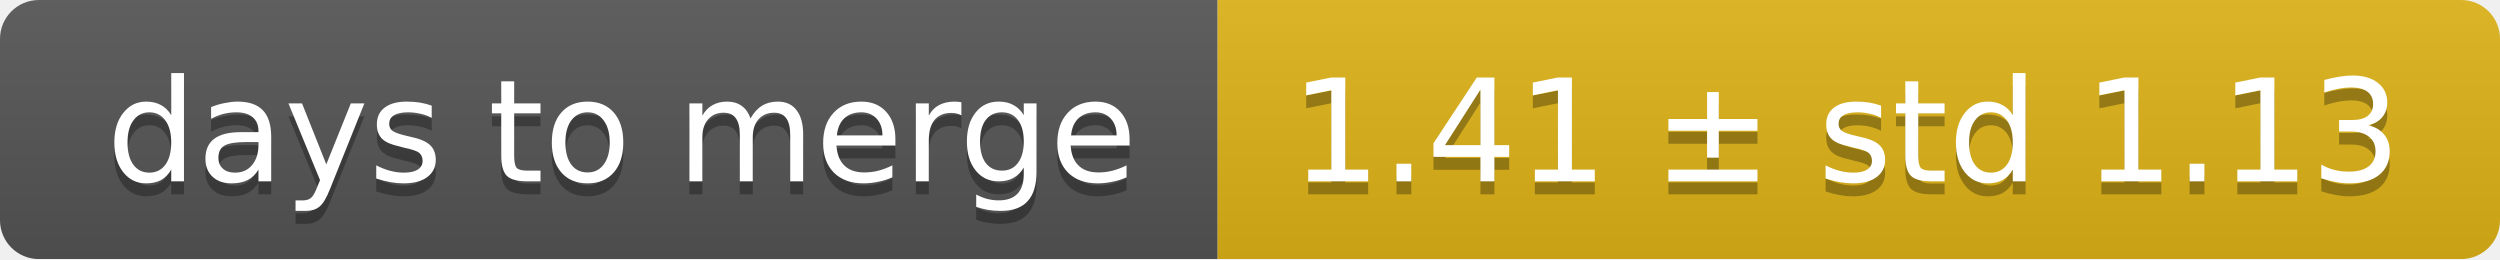
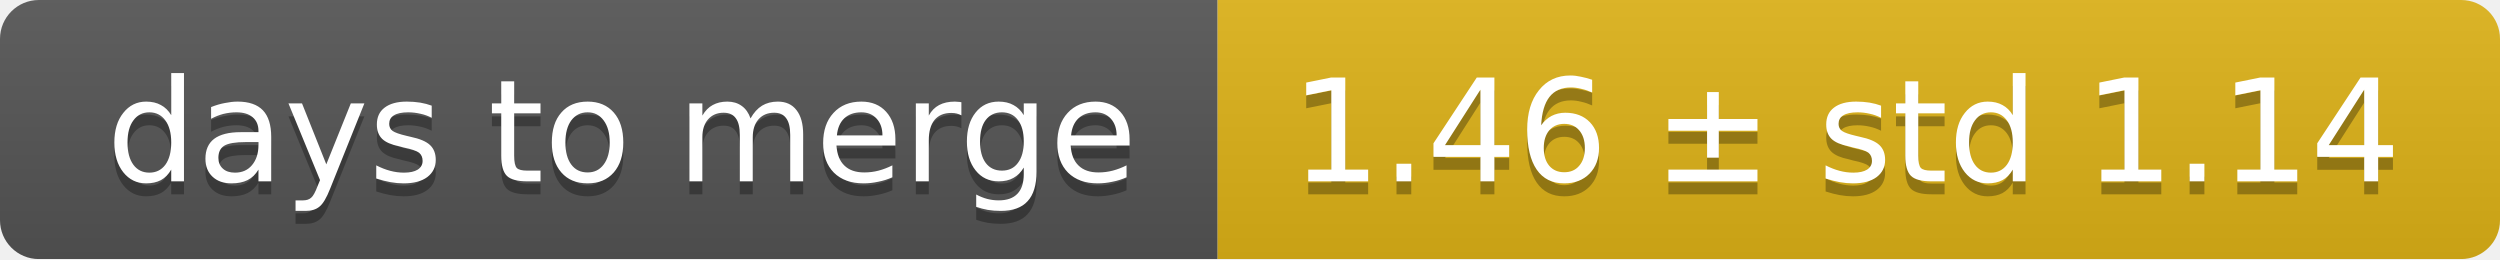
<svg xmlns="http://www.w3.org/2000/svg" width="193" height="20">
  <linearGradient id="smooth" x2="0" y2="100%">
    <stop offset="0" stop-color="#bbb" stop-opacity=".1" />
    <stop offset="1" stop-opacity=".1" />
  </linearGradient>
  <mask id="round">
    <rect width="193" height="20" rx="3" fill="#fff" />
  </mask>
  <g mask="url(#round)">
    <rect width="94" height="20" fill="#555" />
    <rect x="94" width="99" height="20" fill="#dfb317" />
    <rect width="193" height="20" fill="url(#smooth)" />
  </g>
  <g fill="#fff" text-anchor="middle" font-family="DejaVu Sans,Verdana,Geneva,sans-serif" font-size="11">
    <text x="48" y="15" fill="#010101" fill-opacity=".3">days to merge</text>
    <text x="48" y="14">days to merge</text>
-     <text x="142.5" y="15" fill="#010101" fill-opacity=".3">1.41 ± std 1.13</text>
-     <text x="142.5" y="14">1.41 ± std 1.13</text>
+     <text x="142.5" y="15" fill="#010101" fill-opacity=".3">1.46 ± std 1.14</text>
+     <text x="142.5" y="14">1.46 ± std 1.14</text>
  </g>
</svg>
